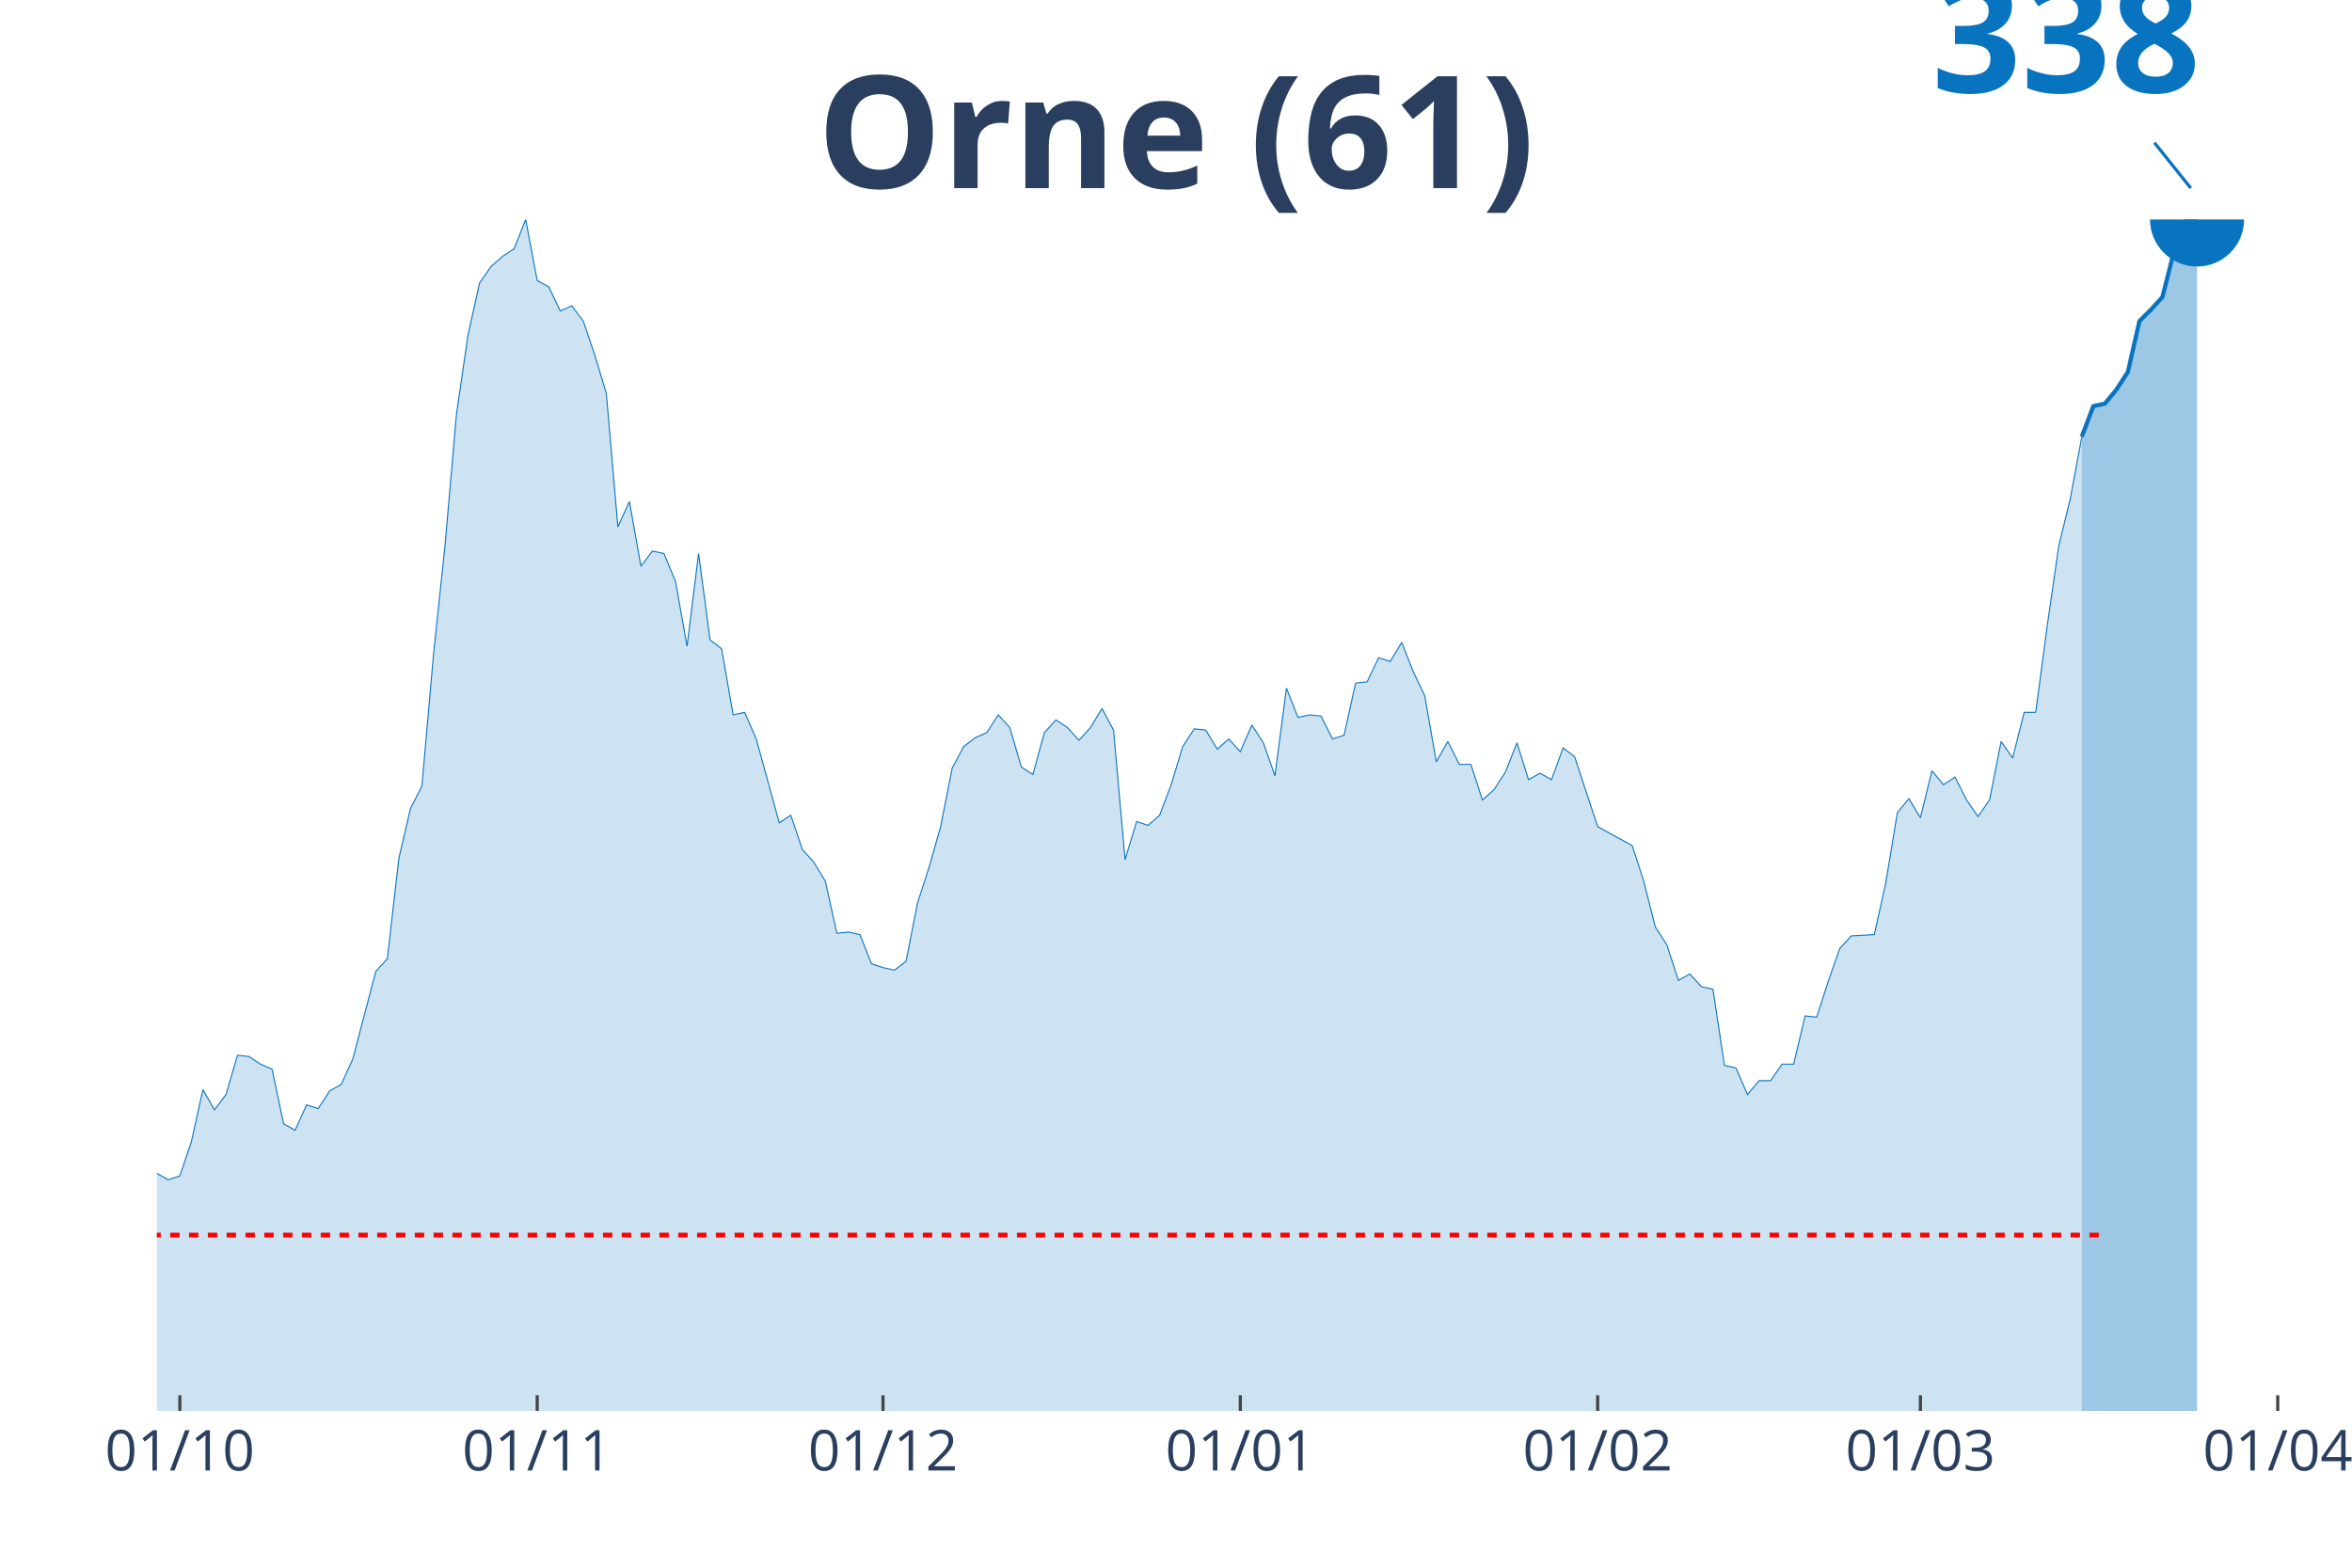
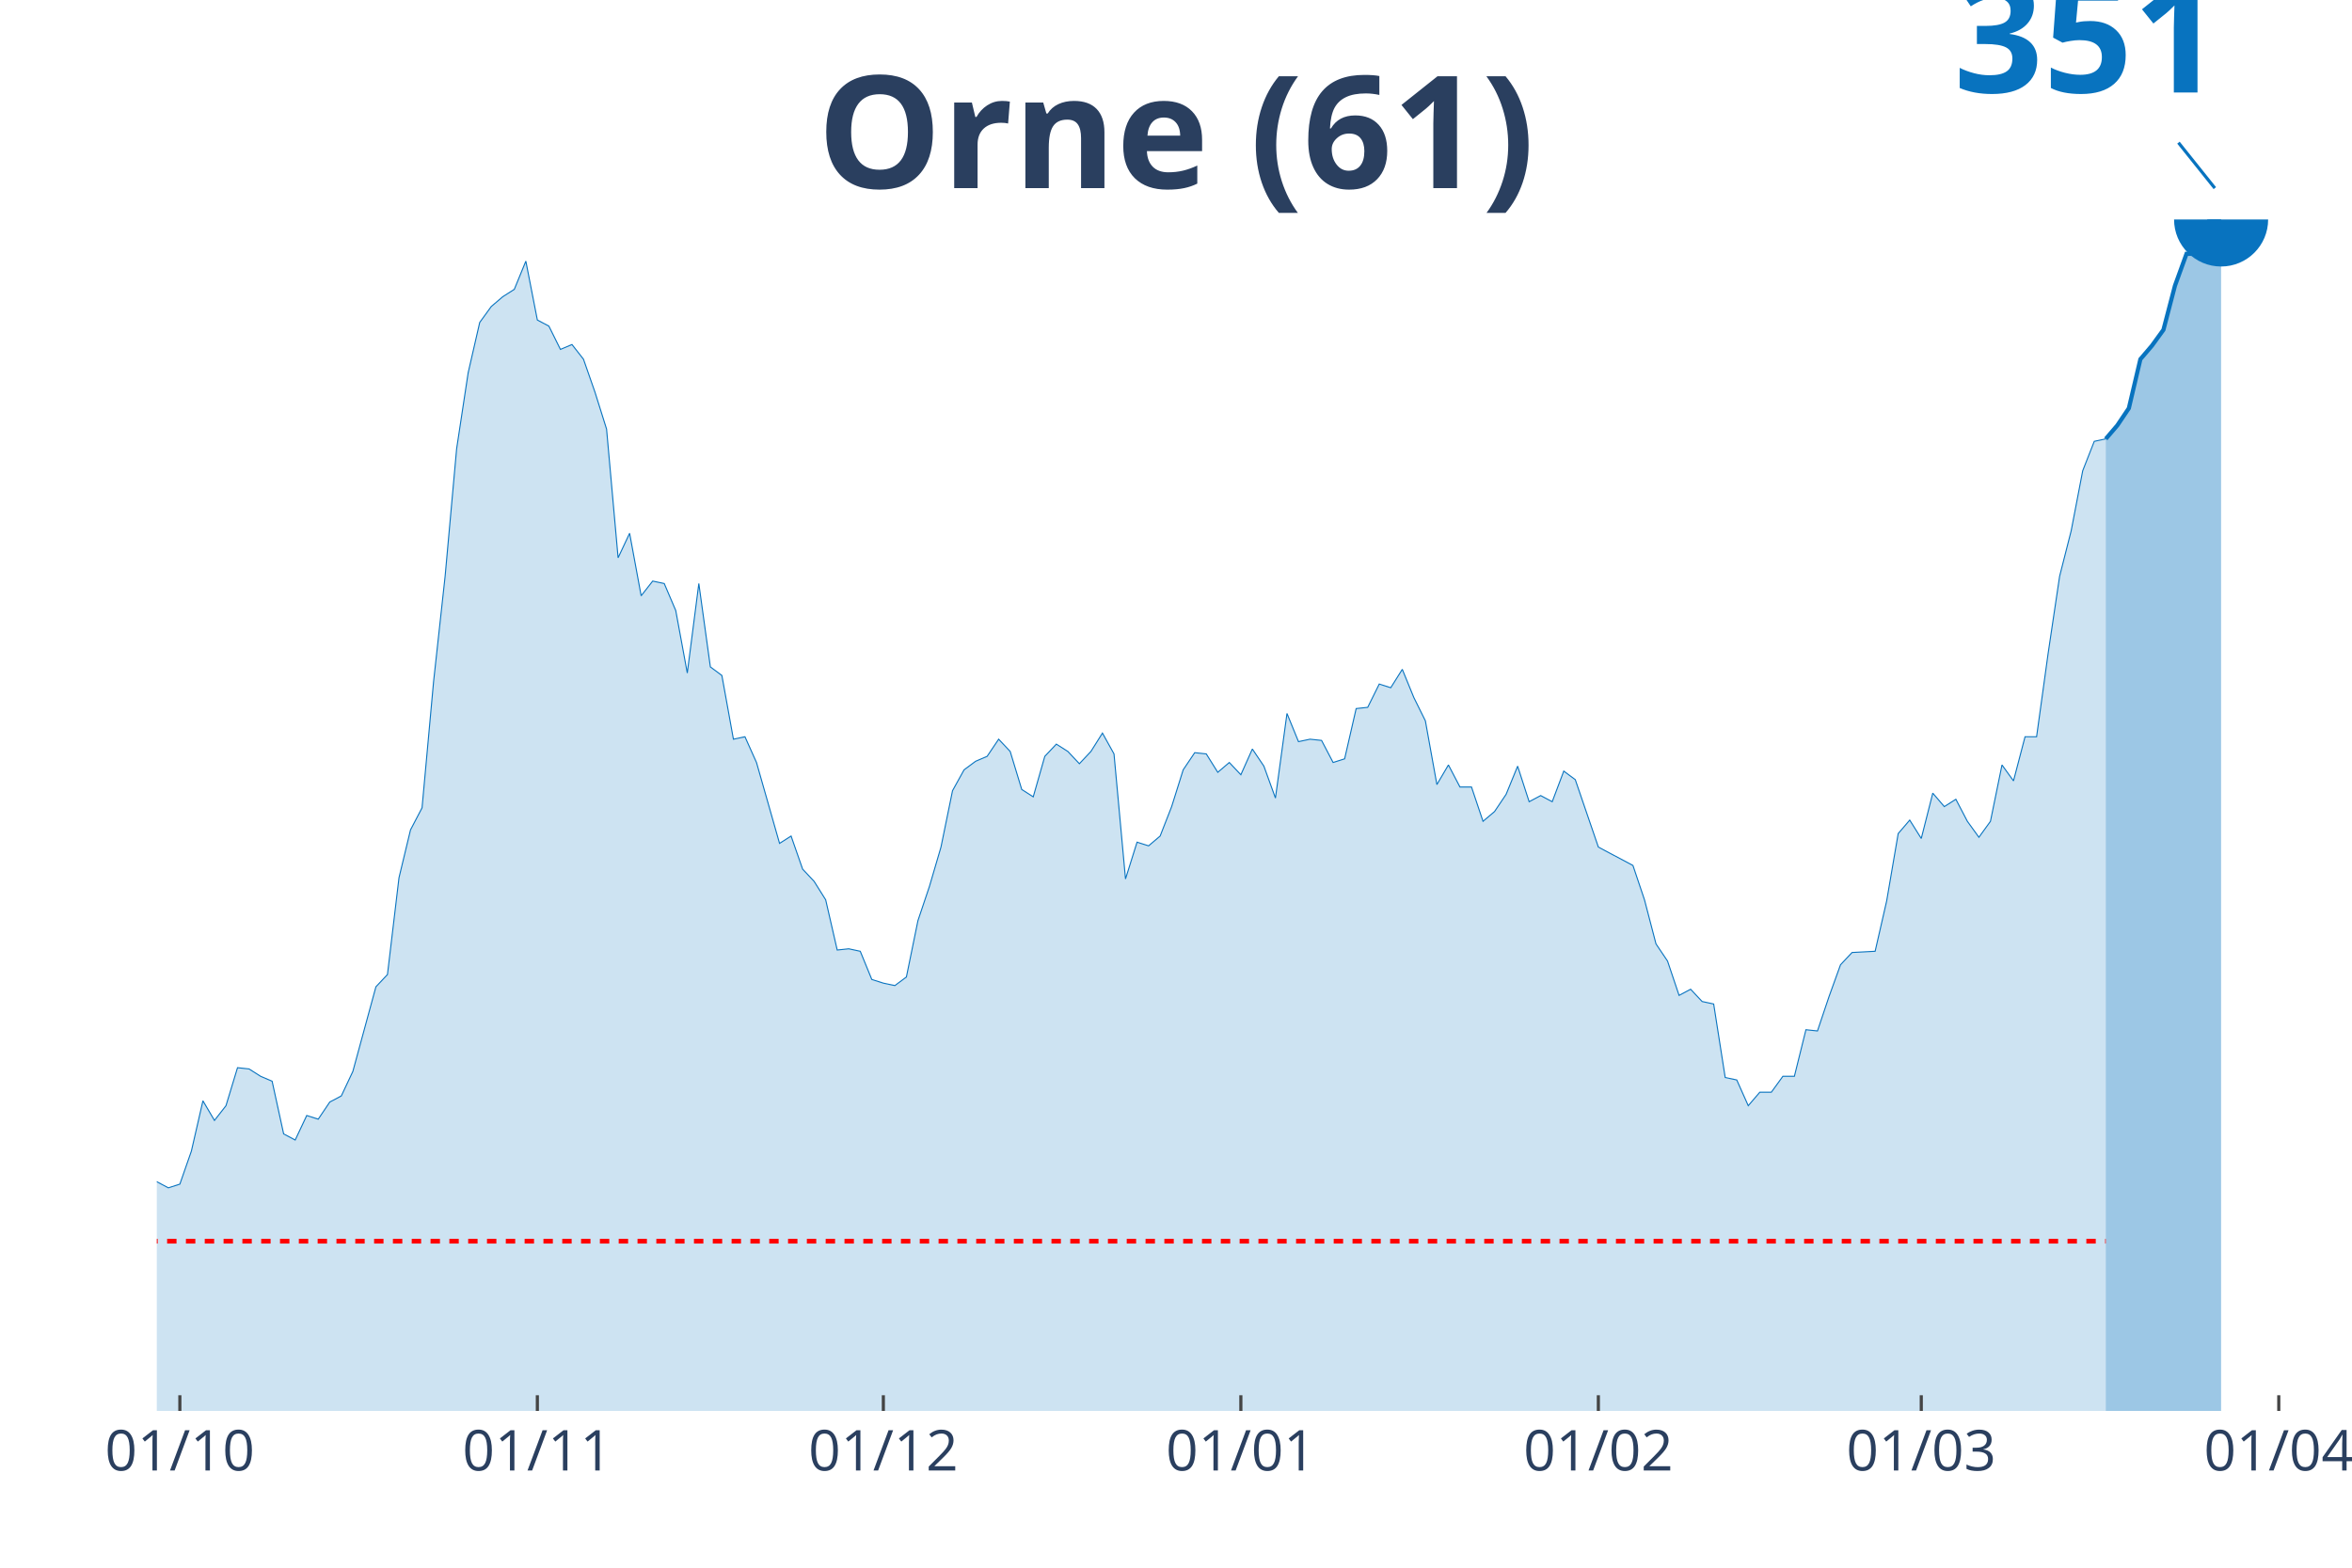
<svg xmlns="http://www.w3.org/2000/svg" class="main-svg" width="1125" height="750" style="" viewBox="0 0 750 500">
  <rect x="0" y="0" width="750" height="500" style="fill: rgb(0, 0, 0); fill-opacity: 0;" />
-   <defs id="defs-4ea445">
+   <defs id="defs-a35c99">
    <g class="clips">
-       <clipPath id="clip4ea445xyplot" class="plotclip">
-         <rect width="680" height="380" />
+       <clipPath id="clipa35c99xyplot" class="plotclip">
+         <rect width="684" height="380" />
      </clipPath>
-       <clipPath class="axesclip" id="clip4ea445x">
-         <rect x="50" y="0" width="680" height="500" />
+       <clipPath class="axesclip" id="clipa35c99x">
+         <rect x="50" y="0" width="684" height="500" />
      </clipPath>
-       <clipPath class="axesclip" id="clip4ea445y">
+       <clipPath class="axesclip" id="clipa35c99y">
        <rect x="0" y="70" width="750" height="380" />
      </clipPath>
-       <clipPath class="axesclip" id="clip4ea445xy">
-         <rect x="50" y="70" width="680" height="380" />
+       <clipPath class="axesclip" id="clipa35c99xy">
+         <rect x="50" y="70" width="684" height="380" />
      </clipPath>
    </g>
    <g class="gradients" />
  </defs>
  <g class="bglayer">
-     <rect class="bg" x="50" y="70" width="680" height="380" style="fill: rgb(0, 0, 0); fill-opacity: 0; stroke-width: 0;" />
+     <rect class="bg" x="50" y="70" width="684" height="380" style="fill: rgb(0, 0, 0); fill-opacity: 0; stroke-width: 0;" />
  </g>
  <g class="layer-below">
    <g class="imagelayer" />
    <g class="shapelayer" />
  </g>
  <g class="cartesianlayer">
    <g class="subplot xy">
      <g class="layer-subplot">
        <g class="shapelayer" />
        <g class="imagelayer" />
      </g>
      <g class="gridlayer">
        <g class="x">
          <path class="xgrid crisp" transform="translate(57.35,0)" d="M0,70v380" style="stroke: rgb(255, 255, 255); stroke-opacity: 1; stroke-width: 1px;" />
-           <path class="xgrid crisp" transform="translate(171.3,0)" d="M0,70v380" style="stroke: rgb(255, 255, 255); stroke-opacity: 1; stroke-width: 1px;" />
-           <path class="xgrid crisp" transform="translate(281.57,0)" d="M0,70v380" style="stroke: rgb(255, 255, 255); stroke-opacity: 1; stroke-width: 1px;" />
-           <path class="xgrid crisp" transform="translate(395.51,0)" d="M0,70v380" style="stroke: rgb(255, 255, 255); stroke-opacity: 1; stroke-width: 1px;" />
-           <path class="xgrid crisp" transform="translate(509.46,0)" d="M0,70v380" style="stroke: rgb(255, 255, 255); stroke-opacity: 1; stroke-width: 1px;" />
-           <path class="xgrid crisp" transform="translate(612.38,0)" d="M0,70v380" style="stroke: rgb(255, 255, 255); stroke-opacity: 1; stroke-width: 1px;" />
-           <path class="xgrid crisp" transform="translate(726.32,0)" d="M0,70v380" style="stroke: rgb(255, 255, 255); stroke-opacity: 1; stroke-width: 1px;" />
+           <path class="xgrid crisp" transform="translate(171.35,0)" d="M0,70v380" style="stroke: rgb(255, 255, 255); stroke-opacity: 1; stroke-width: 1px;" />
+           <path class="xgrid crisp" transform="translate(281.68,0)" d="M0,70v380" style="stroke: rgb(255, 255, 255); stroke-opacity: 1; stroke-width: 1px;" />
+           <path class="xgrid crisp" transform="translate(395.68,0)" d="M0,70v380" style="stroke: rgb(255, 255, 255); stroke-opacity: 1; stroke-width: 1px;" />
+           <path class="xgrid crisp" transform="translate(509.68,0)" d="M0,70v380" style="stroke: rgb(255, 255, 255); stroke-opacity: 1; stroke-width: 1px;" />
+           <path class="xgrid crisp" transform="translate(612.65,0)" d="M0,70v380" style="stroke: rgb(255, 255, 255); stroke-opacity: 1; stroke-width: 1px;" />
+           <path class="xgrid crisp" transform="translate(726.65,0)" d="M0,70v380" style="stroke: rgb(255, 255, 255); stroke-opacity: 1; stroke-width: 1px;" />
        </g>
        <g class="y" />
      </g>
      <g class="zerolinelayer" />
      <path class="xlines-below" />
      <path class="ylines-below" />
      <g class="overlines-below" />
      <g class="xaxislayer-below" />
      <g class="yaxislayer-below" />
      <g class="overaxes-below" />
-       <g class="plot" transform="translate(50, 70)" clip-path="url('#clip4ea445xyplot')">
+       <g class="plot" transform="translate(50, 70)" clip-path="url('#clipa35c99xyplot')">
        <g class="scatterlayer mlayer">
-           <g class="trace scatter trace4201f0" style="stroke-miterlimit: 2;">
+           <g class="trace scatter tracead530d" style="stroke-miterlimit: 2;">
            <g class="fills">
              <g>
-                 <path class="js-fill" d="M613.84,380L-499.89,380L-499.89,368.66L-466.81,373.92L-463.14,375.14L-400.65,377.97L-396.97,377.16L-374.92,372.71L-371.24,373.52L-349.19,376.76L-345.51,376.76L-305.08,376.35L-301.41,376.35L-227.89,377.57L-224.22,377.57L-205.84,375.95L-202.16,374.73L-194.81,373.52L-191.14,371.09L-180.11,367.44L-176.43,368.66L-165.41,369.06L-161.73,371.09L-139.68,370.28L-136,367.85L-128.65,365.82L-124.97,366.63L-110.27,367.44L-106.59,370.68L-95.57,365.82L-91.89,366.23L-88.22,362.99L-84.54,362.99L-77.19,348L-73.51,349.62L-69.84,347.59L-66.16,335.03L-62.49,333.41L-58.81,326.52L-55.14,328.55L-51.46,324.9L-47.78,323.69L-44.11,325.71L-40.43,332.2L-36.76,328.55L-33.08,333.41L-29.41,333.01L-25.73,339.08L-22.05,334.63L-14.7,330.98L-11.03,326.12L-7.35,309.1L-3.68,303.43L0,304.24L3.68,306.27L7.35,305.05L11.03,294.12L14.7,277.51L18.38,283.99L22.05,279.13L25.73,266.57L29.41,266.97L33.08,269.4L36.76,271.02L40.43,288.44L44.11,290.47L47.78,282.37L51.46,283.58L55.14,277.91L58.81,275.88L62.49,267.78L69.84,239.83L73.51,235.78L77.19,203.77L80.86,187.97L84.54,180.68L88.22,138.96L91.89,104.12L95.57,61.98L99.24,36.87L102.92,20.26L106.59,14.99L110.27,11.75L113.95,9.32L117.62,0L121.3,19.45L124.97,21.47L128.65,29.17L132.32,27.55L136,32.41L139.68,43.35L143.35,55.5L147.03,98.04L150.7,89.94L154.38,110.6L158.05,105.74L161.73,106.55L165.41,115.46L169.08,136.12L172.76,106.55L176.43,134.09L180.11,136.93L183.78,158L187.46,157.19L191.14,165.69L198.49,192.43L202.16,190L205.84,200.94L209.51,204.99L213.19,211.07L216.86,227.68L220.54,227.27L224.22,228.08L227.89,237.4L231.57,238.61L235.24,239.42L238.92,236.59L242.59,217.95L246.27,206.61L249.95,193.65L253.62,175.01L257.3,168.12L260.97,165.29L264.65,163.67L268.32,158L272,162.05L275.68,174.61L279.35,177.04L283.03,163.67L286.7,159.62L290.38,162.05L294.05,166.1L297.73,162.05L301.41,155.97L305.08,162.86L308.76,204.18L312.43,192.03L316.11,193.24L319.78,190L323.46,180.28L327.14,168.12L330.81,162.45L334.49,162.86L338.16,168.93L341.84,165.69L345.51,169.74L349.19,161.24L352.86,166.91L356.54,177.44L360.22,149.49L363.89,158.81L367.57,158L371.24,158.4L374.92,165.69L378.59,164.48L382.27,147.87L385.95,147.46L389.62,139.77L393.3,140.98L396.97,134.9L400.65,144.22L404.32,151.92L408,172.99L411.68,166.5L415.35,173.8L419.03,173.8L422.7,185.14L426.38,181.9L430.05,176.23L433.73,166.91L437.41,178.66L441.08,176.63L444.76,178.66L448.43,168.53L452.11,171.36L459.46,193.65L463.14,195.67L470.49,199.72L474.16,211.07L477.84,225.65L481.51,231.32L485.19,242.67L488.86,240.64L492.54,244.69L496.22,245.5L499.89,269.81L503.57,270.62L507.24,279.13L510.92,274.67L514.59,274.67L518.27,269.4L521.95,269.4L525.62,254.01L529.3,254.41L532.97,243.07L536.65,232.54L540.32,228.49L547.68,228.08L551.35,211.47L555.03,189.19L558.7,184.73L562.38,190.81L566.05,175.82L569.73,180.28L573.41,177.85L577.08,185.14L580.76,190.41L584.43,185.14L588.11,166.5L591.78,171.77L595.46,157.19L599.14,157.19L602.81,129.64L606.49,104.12L610.16,89.13L613.84,69.28" style="fill: rgb(8, 115, 191); fill-opacity: 0.2; stroke-width: 0;" />
+                 <path class="js-fill" d="M621.48,380L-500.13,380L-500.13,369.05L-467.03,374.14L-463.35,375.31L-397.16,377.26L-393.48,376.09L-375.1,372.96L-371.42,373.74L-349.35,376.87L-345.68,376.87L-305.23,376.48L-301.55,376.48L-220.65,377.65L-216.97,378.05L-194.9,373.74L-191.23,371.4L-180.19,367.88L-176.52,369.05L-165.48,369.44L-161.81,371.4L-139.74,370.62L-136.06,368.27L-128.71,366.32L-125.03,367.1L-110.32,367.88L-106.65,371.01L-95.61,366.32L-91.94,366.71L-88.26,363.58L-84.58,363.58L-77.23,349.12L-73.55,350.68L-69.87,348.72L-66.19,336.6L-62.52,335.04L-58.84,328.4L-55.16,330.35L-51.48,326.83L-47.81,325.66L-44.13,327.61L-40.45,333.87L-36.77,330.35L-33.1,335.04L-29.42,334.65L-25.74,340.51L-22.06,336.21L-14.71,332.7L-11.03,328L-7.35,311.58L-3.68,306.11L0,306.89L3.68,308.85L7.35,307.67L11.03,297.12L14.71,281.09L18.39,287.35L22.06,282.65L25.74,270.53L29.42,270.93L33.1,273.27L36.77,274.84L40.45,291.65L44.13,293.6L47.81,285.78L51.48,286.95L55.16,281.48L58.84,279.53L62.52,271.71L69.87,244.73L73.55,240.82L77.23,209.94L80.9,194.69L84.58,187.65L88.26,147.39L91.94,113.77L95.61,73.11L99.29,48.87L102.97,32.84L106.65,27.76L110.32,24.63L114,22.28L117.68,13.29L121.35,32.06L125.03,34.01L128.71,41.44L132.39,39.88L136.06,44.57L139.74,55.12L143.42,66.85L147.1,107.9L150.77,100.08L154.45,120.02L158.13,115.33L161.81,116.11L165.48,124.71L169.16,144.65L172.84,116.11L176.52,142.7L180.19,145.43L183.87,165.76L187.55,164.98L191.23,173.19L198.58,198.99L202.26,196.65L205.94,207.2L209.61,211.11L213.29,216.98L216.97,233L220.65,232.61L224.32,233.4L228,242.39L231.68,243.56L235.35,244.34L239.03,241.6L242.71,223.62L246.39,212.67L250.06,200.16L253.74,182.18L257.42,175.53L261.1,172.8L264.77,171.23L268.45,165.76L272.13,169.67L275.81,181.79L279.48,184.14L283.16,171.23L286.84,167.33L290.52,169.67L294.19,173.58L297.87,169.67L301.55,163.81L305.23,170.45L308.9,210.33L312.58,198.6L316.26,199.77L319.94,196.65L323.61,187.26L327.29,175.53L330.97,170.06L334.65,170.45L338.32,176.32L342,173.19L345.68,177.1L349.35,168.89L353.03,174.36L356.71,184.53L360.39,157.55L364.06,166.54L367.74,165.76L371.42,166.15L375.1,173.19L378.77,172.02L382.45,155.99L386.13,155.6L389.81,148.17L393.48,149.34L397.16,143.48L400.84,152.47L404.52,159.9L408.19,180.23L411.87,173.97L415.55,181.01L419.23,181.01L422.9,191.95L426.58,188.83L430.26,183.35L433.94,174.36L437.61,185.7L441.29,183.74L444.97,185.7L448.65,175.93L452.32,178.66L459.68,200.16L463.35,202.12L470.71,206.03L474.39,216.98L478.06,231.05L481.74,236.52L485.42,247.47L489.1,245.51L492.77,249.42L496.45,250.21L500.13,273.66L503.81,274.44L507.48,282.65L511.16,278.35L514.84,278.35L518.52,273.27L522.19,273.27L525.87,258.42L529.55,258.81L533.23,247.86L536.9,237.7L540.58,233.79L547.94,233.4L551.61,217.37L555.29,195.86L558.97,191.56L562.65,197.43L566.32,182.96L570,187.26L573.68,184.92L577.35,191.95L581.03,197.04L584.71,191.95L588.39,173.97L592.06,179.05L595.74,164.98L599.42,164.98L603.1,138.4L606.77,113.77L610.45,99.3L614.13,80.14L617.81,70.76L621.48,69.98" style="fill: rgb(8, 115, 191); fill-opacity: 0.2; stroke-width: 0;" />
              </g>
            </g>
            <g class="errorbars" />
            <g class="lines">
-               <path class="js-line" d="M-499.89,368.66L-466.81,373.92L-463.14,375.14L-400.65,377.97L-396.97,377.16L-374.92,372.71L-371.24,373.52L-349.19,376.76L-345.51,376.76L-305.08,376.35L-301.41,376.35L-227.89,377.57L-224.22,377.57L-205.84,375.95L-202.16,374.73L-194.81,373.52L-191.14,371.09L-180.11,367.44L-176.43,368.66L-165.41,369.06L-161.73,371.09L-139.68,370.28L-136,367.85L-128.65,365.82L-124.97,366.63L-110.27,367.44L-106.59,370.68L-95.57,365.82L-91.89,366.23L-88.22,362.99L-84.54,362.99L-77.19,348L-73.51,349.62L-69.84,347.59L-66.16,335.03L-62.49,333.41L-58.81,326.52L-55.14,328.55L-51.46,324.9L-47.78,323.69L-44.11,325.71L-40.43,332.2L-36.76,328.55L-33.08,333.41L-29.41,333.01L-25.73,339.08L-22.05,334.63L-14.7,330.98L-11.03,326.12L-7.35,309.1L-3.68,303.43L0,304.24L3.68,306.27L7.35,305.05L11.03,294.12L14.7,277.51L18.38,283.99L22.05,279.13L25.73,266.57L29.41,266.97L33.08,269.4L36.76,271.02L40.43,288.44L44.11,290.47L47.78,282.37L51.46,283.58L55.14,277.91L58.81,275.88L62.49,267.78L69.84,239.83L73.51,235.78L77.19,203.77L80.86,187.97L84.54,180.68L88.22,138.96L91.89,104.12L95.57,61.98L99.24,36.87L102.92,20.26L106.59,14.99L110.27,11.75L113.95,9.32L117.62,0L121.3,19.45L124.97,21.47L128.65,29.17L132.32,27.55L136,32.41L139.68,43.35L143.35,55.5L147.03,98.04L150.7,89.94L154.38,110.6L158.05,105.74L161.73,106.55L165.41,115.46L169.08,136.12L172.76,106.55L176.43,134.09L180.11,136.93L183.78,158L187.46,157.19L191.14,165.69L198.49,192.43L202.16,190L205.84,200.94L209.51,204.99L213.19,211.07L216.86,227.68L220.54,227.27L224.22,228.08L227.89,237.4L231.57,238.61L235.24,239.42L238.92,236.59L242.59,217.95L246.27,206.61L249.95,193.65L253.62,175.01L257.3,168.12L260.97,165.29L264.65,163.67L268.32,158L272,162.05L275.68,174.61L279.35,177.04L283.03,163.67L286.7,159.62L290.38,162.05L294.05,166.1L297.73,162.05L301.41,155.97L305.08,162.86L308.76,204.18L312.43,192.03L316.11,193.24L319.78,190L323.46,180.28L327.14,168.12L330.81,162.45L334.49,162.86L338.16,168.93L341.84,165.69L345.51,169.74L349.19,161.24L352.86,166.91L356.54,177.44L360.22,149.49L363.89,158.81L367.57,158L371.24,158.4L374.92,165.69L378.59,164.48L382.27,147.87L385.95,147.46L389.62,139.77L393.3,140.98L396.97,134.9L400.65,144.22L404.32,151.92L408,172.99L411.68,166.5L415.35,173.8L419.03,173.8L422.7,185.14L426.38,181.9L430.05,176.23L433.73,166.91L437.41,178.66L441.08,176.63L444.76,178.66L448.43,168.53L452.11,171.36L459.46,193.65L463.14,195.67L470.49,199.72L474.16,211.07L477.84,225.65L481.51,231.32L485.19,242.67L488.86,240.64L492.54,244.69L496.22,245.5L499.89,269.81L503.57,270.62L507.24,279.13L510.92,274.67L514.59,274.67L518.27,269.4L521.95,269.4L525.62,254.01L529.3,254.41L532.97,243.07L536.65,232.54L540.32,228.49L547.68,228.08L551.35,211.47L555.03,189.19L558.7,184.73L562.38,190.81L566.05,175.82L569.73,180.28L573.41,177.85L577.08,185.14L580.76,190.41L584.43,185.14L588.11,166.5L591.78,171.77L595.46,157.19L599.14,157.19L602.81,129.64L606.49,104.12L610.16,89.13L613.84,69.28" style="vector-effect: non-scaling-stroke; fill: none; stroke: rgb(8, 115, 191); stroke-opacity: 1; stroke-width: 0.5px; opacity: 1;" />
+               <path class="js-line" d="M-500.13,369.05L-467.03,374.14L-463.35,375.31L-397.16,377.26L-393.48,376.09L-375.1,372.96L-371.42,373.74L-349.35,376.87L-345.68,376.87L-305.23,376.48L-301.55,376.48L-220.65,377.65L-216.97,378.05L-194.9,373.74L-191.23,371.4L-180.19,367.88L-176.52,369.05L-165.48,369.44L-161.81,371.4L-139.74,370.62L-136.06,368.27L-128.71,366.32L-125.03,367.1L-110.32,367.88L-106.65,371.01L-95.61,366.32L-91.94,366.71L-88.26,363.58L-84.58,363.58L-77.23,349.12L-73.55,350.68L-69.87,348.72L-66.19,336.6L-62.52,335.04L-58.84,328.4L-55.16,330.35L-51.48,326.83L-47.81,325.66L-44.13,327.61L-40.45,333.87L-36.77,330.35L-33.1,335.04L-29.42,334.65L-25.74,340.51L-22.06,336.21L-14.71,332.7L-11.03,328L-7.35,311.58L-3.68,306.11L0,306.89L3.68,308.85L7.35,307.67L11.03,297.12L14.71,281.09L18.39,287.35L22.06,282.65L25.74,270.53L29.42,270.93L33.1,273.27L36.77,274.84L40.45,291.65L44.13,293.6L47.81,285.78L51.48,286.95L55.16,281.48L58.84,279.53L62.52,271.71L69.87,244.73L73.55,240.82L77.23,209.94L80.9,194.69L84.58,187.65L88.26,147.39L91.94,113.77L95.61,73.11L99.29,48.87L102.97,32.84L106.65,27.76L110.32,24.63L114,22.28L117.68,13.29L121.35,32.06L125.03,34.01L128.71,41.44L132.39,39.88L136.06,44.57L139.74,55.12L143.42,66.85L147.1,107.9L150.77,100.08L154.45,120.02L158.13,115.33L161.81,116.11L165.48,124.71L169.16,144.65L172.84,116.11L176.52,142.7L180.19,145.43L183.87,165.76L187.55,164.98L191.23,173.19L198.58,198.99L202.26,196.65L205.94,207.2L209.61,211.11L213.29,216.98L216.97,233L220.65,232.61L224.32,233.4L228,242.39L231.68,243.56L235.35,244.34L239.03,241.6L242.71,223.62L246.39,212.67L250.06,200.16L253.74,182.18L257.42,175.53L261.1,172.8L264.77,171.23L268.45,165.76L272.13,169.67L275.81,181.79L279.48,184.14L283.16,171.23L286.84,167.33L290.52,169.67L294.19,173.58L297.87,169.67L301.55,163.81L305.23,170.45L308.9,210.33L312.58,198.6L316.26,199.77L319.94,196.65L323.61,187.26L327.29,175.53L330.97,170.06L334.65,170.45L338.32,176.32L342,173.19L345.68,177.1L349.35,168.89L353.03,174.36L356.71,184.53L360.39,157.55L364.06,166.54L367.74,165.76L371.42,166.15L375.1,173.19L378.77,172.02L382.45,155.99L386.13,155.6L389.81,148.17L393.48,149.34L397.16,143.48L400.84,152.47L404.52,159.9L408.19,180.23L411.87,173.97L415.55,181.01L419.23,181.01L422.9,191.95L426.58,188.83L430.26,183.35L433.94,174.36L437.61,185.7L441.29,183.74L444.97,185.7L448.65,175.93L452.32,178.66L459.68,200.16L463.35,202.12L470.71,206.03L474.39,216.98L478.06,231.05L481.74,236.52L485.42,247.47L489.1,245.51L492.77,249.42L496.45,250.21L500.13,273.66L503.81,274.44L507.48,282.65L511.16,278.35L514.84,278.35L518.52,273.27L522.19,273.27L525.87,258.42L529.55,258.81L533.23,247.86L536.9,237.7L540.58,233.79L547.94,233.4L551.61,217.37L555.29,195.86L558.97,191.56L562.65,197.43L566.32,182.96L570,187.26L573.68,184.92L577.35,191.95L581.03,197.04L584.71,191.95L588.39,173.97L592.06,179.05L595.74,164.98L599.42,164.98L603.1,138.4L606.77,113.77L610.45,99.3L614.13,80.14L617.81,70.76L621.48,69.98" style="vector-effect: non-scaling-stroke; fill: none; stroke: rgb(8, 115, 191); stroke-opacity: 1; stroke-width: 0.5px; opacity: 1;" />
            </g>
            <g class="points" />
            <g class="text" />
          </g>
-           <g class="trace scatter trace398335" style="stroke-miterlimit: 2;">
+           <g class="trace scatter traceb97361" style="stroke-miterlimit: 2;">
            <g class="fills">
              <g>
-                 <path class="js-fill" d="M650.59,380L613.84,380L613.84,69.28L617.51,59.55L621.19,58.74L624.86,54.29L628.54,48.61L632.22,32.41L635.89,28.76L639.57,24.71L643.24,10.13L646.92,0L650.59,0" style="fill: rgb(8, 115, 191); fill-opacity: 0.4; stroke-width: 0;" />
+                 <path class="js-fill" d="M658.26,380L621.48,380L621.48,69.98L625.16,65.68L628.84,60.21L632.52,44.57L636.19,40.27L639.87,35.19L643.55,21.11L647.23,10.95L650.9,10.95L654.58,0L658.26,0" style="fill: rgb(8, 115, 191); fill-opacity: 0.4; stroke-width: 0;" />
              </g>
            </g>
            <g class="errorbars" />
            <g class="lines">
-               <path class="js-line" d="M613.84,69.28L617.51,59.55L621.19,58.74L624.86,54.29L628.54,48.61L632.22,32.41L635.89,28.76L639.57,24.71L643.24,10.13L646.92,0L650.59,0" style="vector-effect: non-scaling-stroke; fill: none; stroke: rgb(8, 115, 191); stroke-opacity: 1; stroke-width: 2px; opacity: 1;" />
+               <path class="js-line" d="M621.48,69.98L625.16,65.68L628.84,60.21L632.52,44.57L636.19,40.27L639.87,35.19L643.55,21.11L647.23,10.95L650.9,10.95L654.58,0L658.26,0" style="vector-effect: non-scaling-stroke; fill: none; stroke: rgb(8, 115, 191); stroke-opacity: 1; stroke-width: 2px; opacity: 1;" />
            </g>
            <g class="points" />
            <g class="text" />
          </g>
-           <g class="trace scatter trace5d1c4f" style="stroke-miterlimit: 2; opacity: 1;">
+           <g class="trace scatter tracecbd7f5" style="stroke-miterlimit: 2; opacity: 1;">
            <g class="fills" />
            <g class="errorbars" />
            <g class="lines" />
            <g class="points">
-               <path class="point" transform="translate(650.59,0)" d="M15,0A15,15 0 1,1 0,-15A15,15 0 0,1 15,0Z" style="opacity: 1; stroke-width: 0px; fill: rgb(8, 115, 191); fill-opacity: 1;" />
+               <path class="point" transform="translate(658.26,0)" d="M15,0A15,15 0 1,1 0,-15A15,15 0 0,1 15,0Z" style="opacity: 1; stroke-width: 0px; fill: rgb(8, 115, 191); fill-opacity: 1;" />
            </g>
            <g class="text" />
          </g>
        </g>
      </g>
      <g class="overplot" />
      <path class="xlines-above crisp" style="fill: none; stroke-width: 1px; stroke: rgb(0, 0, 0); stroke-opacity: 0;" d="" />
      <path class="ylines-above crisp" style="fill: none;" d="M0,0" />
      <g class="overlines-above" />
      <g class="xaxislayer-above">
        <path class="xtick ticks crisp" d="M0,450v-5" transform="translate(57.35,0)" style="stroke: rgb(68, 68, 68); stroke-opacity: 1; stroke-width: 1px;" />
-         <path class="xtick ticks crisp" d="M0,450v-5" transform="translate(171.3,0)" style="stroke: rgb(68, 68, 68); stroke-opacity: 1; stroke-width: 1px;" />
-         <path class="xtick ticks crisp" d="M0,450v-5" transform="translate(281.57,0)" style="stroke: rgb(68, 68, 68); stroke-opacity: 1; stroke-width: 1px;" />
-         <path class="xtick ticks crisp" d="M0,450v-5" transform="translate(395.51,0)" style="stroke: rgb(68, 68, 68); stroke-opacity: 1; stroke-width: 1px;" />
-         <path class="xtick ticks crisp" d="M0,450v-5" transform="translate(509.46,0)" style="stroke: rgb(68, 68, 68); stroke-opacity: 1; stroke-width: 1px;" />
-         <path class="xtick ticks crisp" d="M0,450v-5" transform="translate(612.38,0)" style="stroke: rgb(68, 68, 68); stroke-opacity: 1; stroke-width: 1px;" />
-         <path class="xtick ticks crisp" d="M0,450v-5" transform="translate(726.32,0)" style="stroke: rgb(68, 68, 68); stroke-opacity: 1; stroke-width: 1px;" />
+         <path class="xtick ticks crisp" d="M0,450v-5" transform="translate(171.35,0)" style="stroke: rgb(68, 68, 68); stroke-opacity: 1; stroke-width: 1px;" />
+         <path class="xtick ticks crisp" d="M0,450v-5" transform="translate(281.68,0)" style="stroke: rgb(68, 68, 68); stroke-opacity: 1; stroke-width: 1px;" />
+         <path class="xtick ticks crisp" d="M0,450v-5" transform="translate(395.68,0)" style="stroke: rgb(68, 68, 68); stroke-opacity: 1; stroke-width: 1px;" />
+         <path class="xtick ticks crisp" d="M0,450v-5" transform="translate(509.68,0)" style="stroke: rgb(68, 68, 68); stroke-opacity: 1; stroke-width: 1px;" />
+         <path class="xtick ticks crisp" d="M0,450v-5" transform="translate(612.65,0)" style="stroke: rgb(68, 68, 68); stroke-opacity: 1; stroke-width: 1px;" />
+         <path class="xtick ticks crisp" d="M0,450v-5" transform="translate(726.65,0)" style="stroke: rgb(68, 68, 68); stroke-opacity: 1; stroke-width: 1px;" />
        <g class="xtick">
          <text text-anchor="middle" x="0" y="469" transform="translate(57.35,0)" style="font-family: 'Open Sans', verdana, arial, sans-serif; font-size: 18px; fill: rgb(42, 63, 95); fill-opacity: 1; white-space: pre;">01/10</text>
        </g>
        <g class="xtick">
-           <text text-anchor="middle" x="0" y="469" transform="translate(171.3,0)" style="font-family: 'Open Sans', verdana, arial, sans-serif; font-size: 18px; fill: rgb(42, 63, 95); fill-opacity: 1; white-space: pre;">01/11</text>
+           <text text-anchor="middle" x="0" y="469" transform="translate(171.35,0)" style="font-family: 'Open Sans', verdana, arial, sans-serif; font-size: 18px; fill: rgb(42, 63, 95); fill-opacity: 1; white-space: pre;">01/11</text>
        </g>
        <g class="xtick">
-           <text text-anchor="middle" x="0" y="469" transform="translate(281.57,0)" style="font-family: 'Open Sans', verdana, arial, sans-serif; font-size: 18px; fill: rgb(42, 63, 95); fill-opacity: 1; white-space: pre;">01/12</text>
+           <text text-anchor="middle" x="0" y="469" transform="translate(281.68,0)" style="font-family: 'Open Sans', verdana, arial, sans-serif; font-size: 18px; fill: rgb(42, 63, 95); fill-opacity: 1; white-space: pre;">01/12</text>
        </g>
        <g class="xtick">
-           <text text-anchor="middle" x="0" y="469" transform="translate(395.51,0)" style="font-family: 'Open Sans', verdana, arial, sans-serif; font-size: 18px; fill: rgb(42, 63, 95); fill-opacity: 1; white-space: pre;">01/01</text>
+           <text text-anchor="middle" x="0" y="469" transform="translate(395.68,0)" style="font-family: 'Open Sans', verdana, arial, sans-serif; font-size: 18px; fill: rgb(42, 63, 95); fill-opacity: 1; white-space: pre;">01/01</text>
        </g>
        <g class="xtick">
-           <text text-anchor="middle" x="0" y="469" transform="translate(509.46,0)" style="font-family: 'Open Sans', verdana, arial, sans-serif; font-size: 18px; fill: rgb(42, 63, 95); fill-opacity: 1; white-space: pre;">01/02</text>
+           <text text-anchor="middle" x="0" y="469" transform="translate(509.68,0)" style="font-family: 'Open Sans', verdana, arial, sans-serif; font-size: 18px; fill: rgb(42, 63, 95); fill-opacity: 1; white-space: pre;">01/02</text>
        </g>
        <g class="xtick">
-           <text text-anchor="middle" x="0" y="469" transform="translate(612.38,0)" style="font-family: 'Open Sans', verdana, arial, sans-serif; font-size: 18px; fill: rgb(42, 63, 95); fill-opacity: 1; white-space: pre;">01/03</text>
+           <text text-anchor="middle" x="0" y="469" transform="translate(612.65,0)" style="font-family: 'Open Sans', verdana, arial, sans-serif; font-size: 18px; fill: rgb(42, 63, 95); fill-opacity: 1; white-space: pre;">01/03</text>
        </g>
        <g class="xtick">
-           <text text-anchor="middle" x="0" y="469" transform="translate(726.32,0)" style="font-family: 'Open Sans', verdana, arial, sans-serif; font-size: 18px; fill: rgb(42, 63, 95); fill-opacity: 1; white-space: pre;">01/04</text>
+           <text text-anchor="middle" x="0" y="469" transform="translate(726.65,0)" style="font-family: 'Open Sans', verdana, arial, sans-serif; font-size: 18px; fill: rgb(42, 63, 95); fill-opacity: 1; white-space: pre;">01/04</text>
        </g>
      </g>
      <g class="yaxislayer-above" />
      <g class="overaxes-above" />
    </g>
  </g>
  <g class="polarlayer" />
  <g class="ternarylayer" />
  <g class="geolayer" />
  <g class="funnelarealayer" />
  <g class="pielayer" />
  <g class="treemaplayer" />
  <g class="sunburstlayer" />
  <g class="glimages" />
-   <defs id="topdefs-4ea445">
+   <defs id="topdefs-a35c99">
    <g class="clips" />
  </defs>
  <g class="layer-above">
    <g class="imagelayer" />
    <g class="shapelayer">
-       <path data-index="0" fill-rule="evenodd" d="M-2015.73,393.91L671.19,393.91" clip-path="url('#clip4ea445xy')" style="opacity: 1; stroke: rgb(255, 0, 0); stroke-opacity: 1; fill: rgb(0, 0, 0); fill-opacity: 0; stroke-dasharray: 3px, 3px; stroke-width: 1.5px;" />
+       <path data-index="0" fill-rule="evenodd" d="M-2016.71,395.87L671.48,395.87" clip-path="url('#clipa35c99xy')" style="opacity: 1; stroke: rgb(255, 0, 0); stroke-opacity: 1; fill: rgb(0, 0, 0); fill-opacity: 0; stroke-dasharray: 3px, 3px; stroke-width: 1.5px;" />
    </g>
  </g>
  <g class="infolayer">
    <g class="g-gtitle">
      <text class="gtitle" x="375" y="25" text-anchor="middle" dy="0.7em" style="font-family: 'Open Sans', verdana, arial, sans-serif; font-size: 50px; fill: rgb(42, 63, 95); opacity: 1; font-weight: normal; white-space: pre;">
        <tspan style="font-weight:bold">Orne (61)</tspan>
      </text>
    </g>
    <g class="g-xtitle" />
    <g class="annotation" data-index="0" style="opacity: 1;">
-       <g class="annotation-text-g" transform="rotate(0,658.59,10)">
-         <g class="cursor-pointer" transform="translate(601, -26)">
+       <g class="annotation-text-g" transform="rotate(0,666.26,10)">
+         <g class="cursor-pointer" transform="translate(608, -26)">
          <rect class="bg" x="0.5" y="0.5" width="115" height="71" style="stroke-width: 1px; stroke: rgb(0, 0, 0); stroke-opacity: 0; fill: rgb(255, 255, 255); fill-opacity: 0.6;" />
          <text class="annotation-text" text-anchor="middle" x="57.812" y="55.5" style="font-family: 'Open Sans', verdana, arial, sans-serif; font-size: 50px; fill: rgb(8, 115, 191); fill-opacity: 1; white-space: pre;">
-             <tspan style="font-weight:bold">338 </tspan>
+             <tspan style="font-weight:bold">351 </tspan>
          </text>
        </g>
      </g>
      <g class="annotation-arrow-g" style="opacity: 1;">
-         <path d="M686.99,45.5L698.59,60" style="stroke-width: 1px; stroke: rgb(8, 115, 191); stroke-opacity: 1; stroke-dasharray: 0px, 0px, 18.569px, 18.569px;" />
+         <path d="M694.66,45.5L706.26,60" style="stroke-width: 1px; stroke: rgb(8, 115, 191); stroke-opacity: 1; stroke-dasharray: 0px, 0px, 18.569px, 18.569px;" />
      </g>
    </g>
  </g>
</svg>
